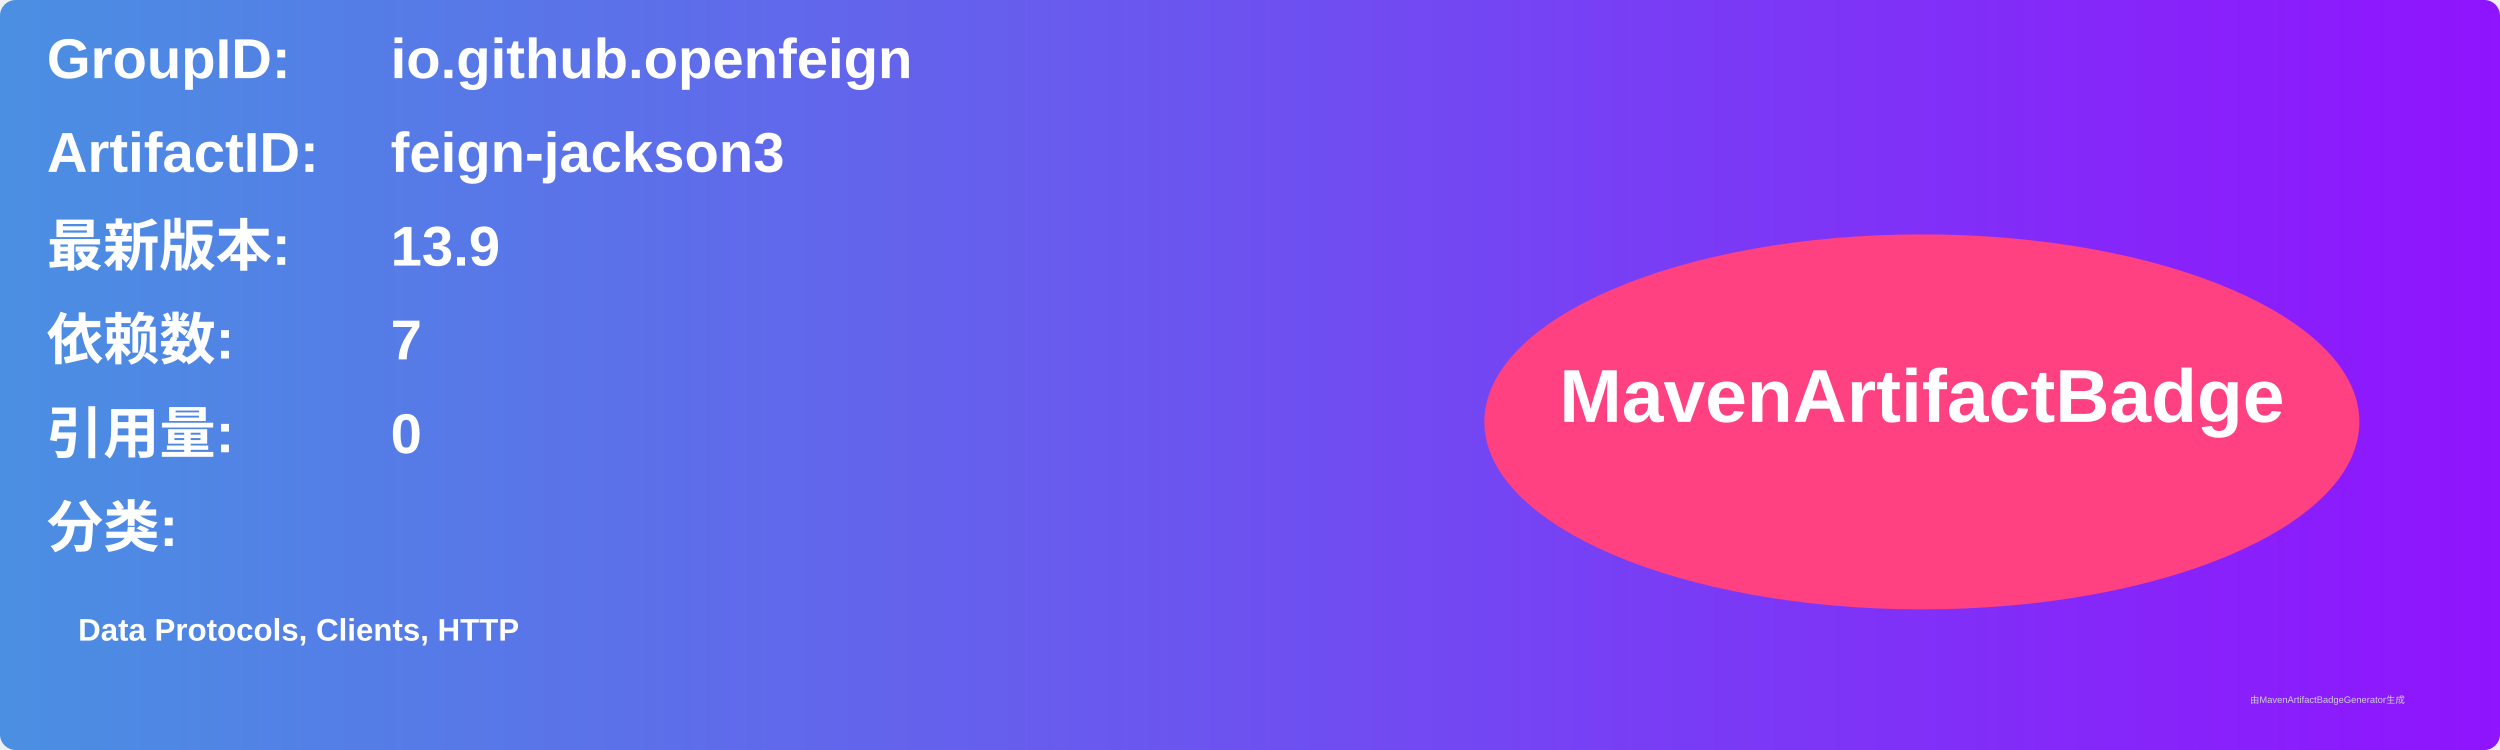
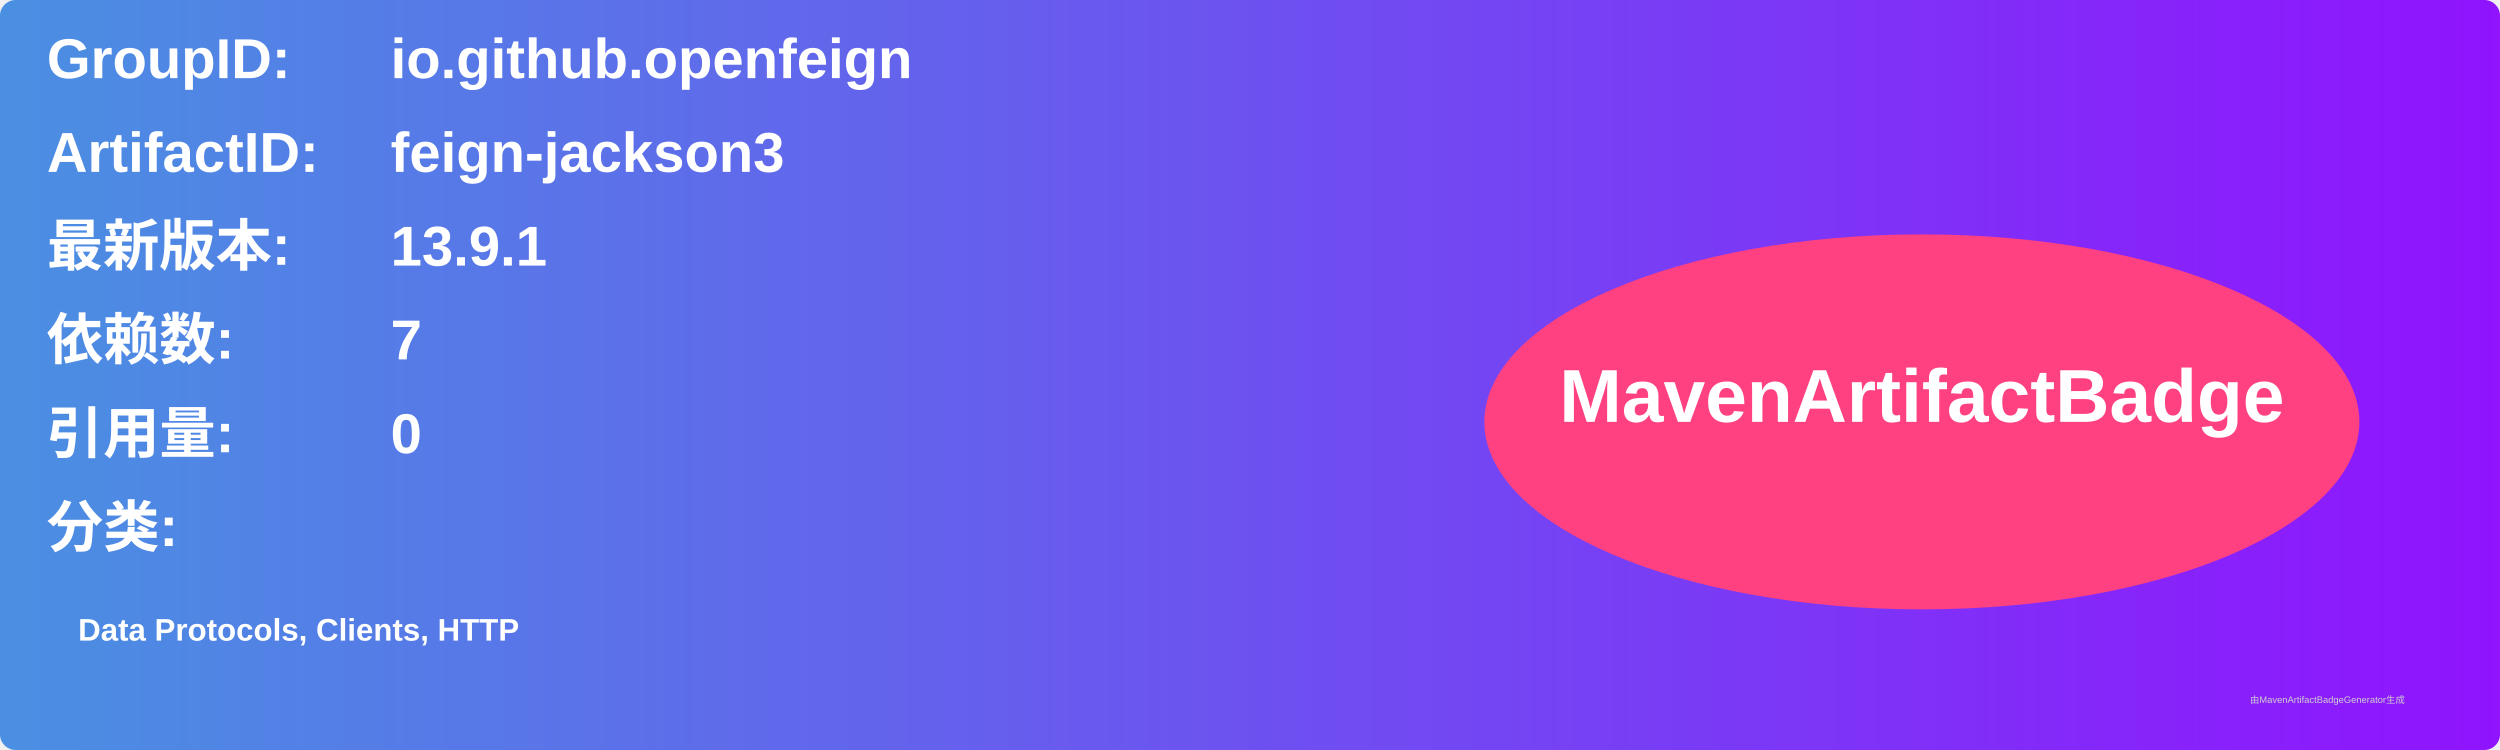
<svg xmlns="http://www.w3.org/2000/svg" width="800" height="240" viewBox="0 0 800 240">
  <linearGradient id="grad" x1="0%" y1="0%" x2="100%" y2="0%">
    <stop offset="0%" stop-color="#4a90e2" />
    <stop offset="100%" stop-color="#9013fe" />
  </linearGradient>
  <rect width="100%" height="100%" rx="5" ry="5" fill="url(#grad)" />
  <g transform="translate(15, 15)">
    <text x="0" y="10" font-family="Arial" font-size="18" fill="white" font-weight="bold" width="260">GroupID:</text>
    <text x="110" y="10" font-family="Arial" font-size="18" fill="white" font-weight="bold" width="460">io.github.openfeign</text>
    <text x="0" y="40" font-family="Arial" font-size="18" fill="white" font-weight="bold" width="260">ArtifactID:</text>
    <text x="110" y="40" font-family="Arial" font-size="18" fill="white" font-weight="bold" width="460">feign-jackson3</text>
    <text x="0" y="70" font-family="Arial" font-size="18" fill="white" font-weight="bold">最新版本:</text>
    <text x="110" y="70" font-family="Arial" font-size="18" fill="white" font-weight="bold">
-       <tspan font-weight="bold">13.9</tspan>
+       <tspan font-weight="bold">13.9.1</tspan>
    </text>
    <text x="0" y="100" font-family="Arial" font-size="18" fill="white" font-weight="bold">依赖数: </text>
    <text x="110" y="100" font-family="Arial" font-size="18" fill="white">
      <tspan font-weight="bold">7</tspan>
    </text>
    <text x="0" y="130" font-family="Arial" font-size="18" fill="white" font-weight="bold">引用量: </text>
    <text x="110" y="130" font-family="Arial" font-size="18" fill="white">
      <tspan font-weight="bold">0</tspan>
    </text>
    <text x="0" y="160" font-family="Arial" font-size="18" fill="white" font-weight="bold">分类:</text>
    <text x="10" y="190" font-family="Arial" font-size="10" fill="white">
      <tspan font-weight="bold">Data Protocols, Clients, HTTP</tspan>
    </text>
    <ellipse cx="600" cy="120" rx="140" ry="60" fill="#ff4081" />
    <text x="600" y="120" text-anchor="middle" font-family="Arial" font-size="24" fill="white" font-weight="bold">MavenArtifactBadge</text>
  </g>
  <text x="720" y="225" font-family="Arial" font-size="3" fill="#d0d0d0">由MavenArtifactBadgeGenerator生成</text>
</svg>
